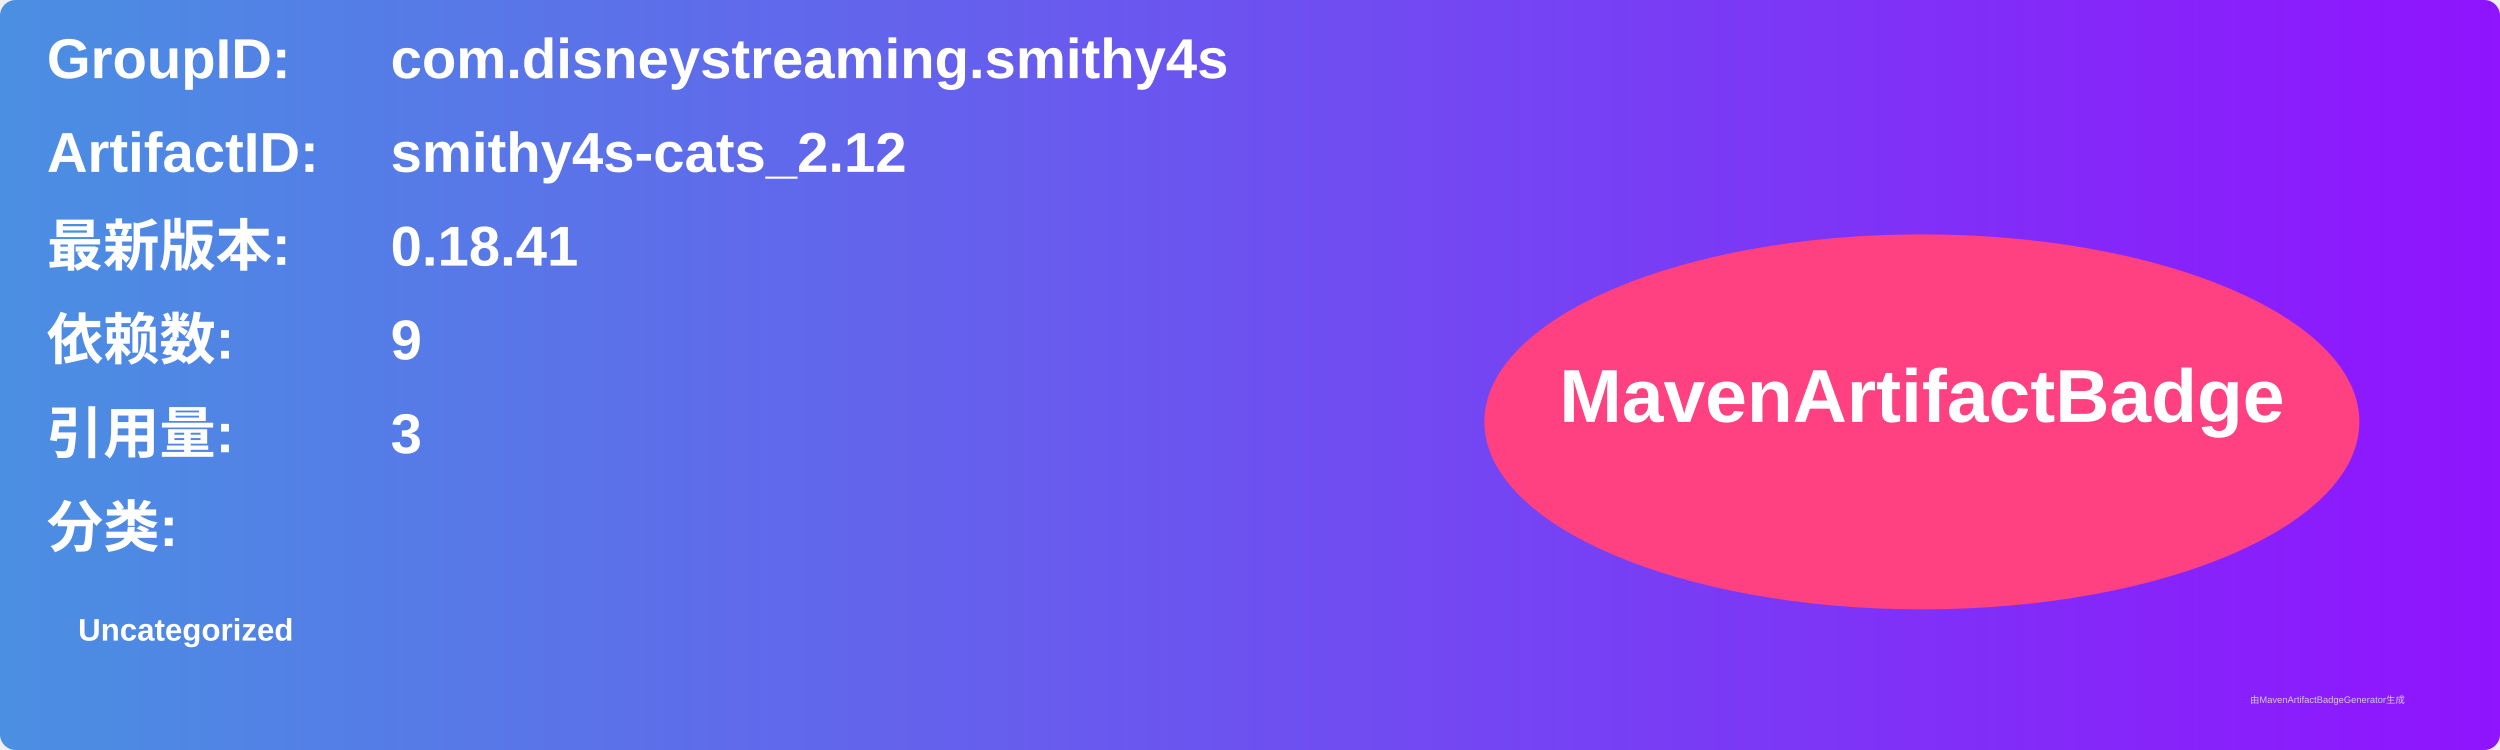
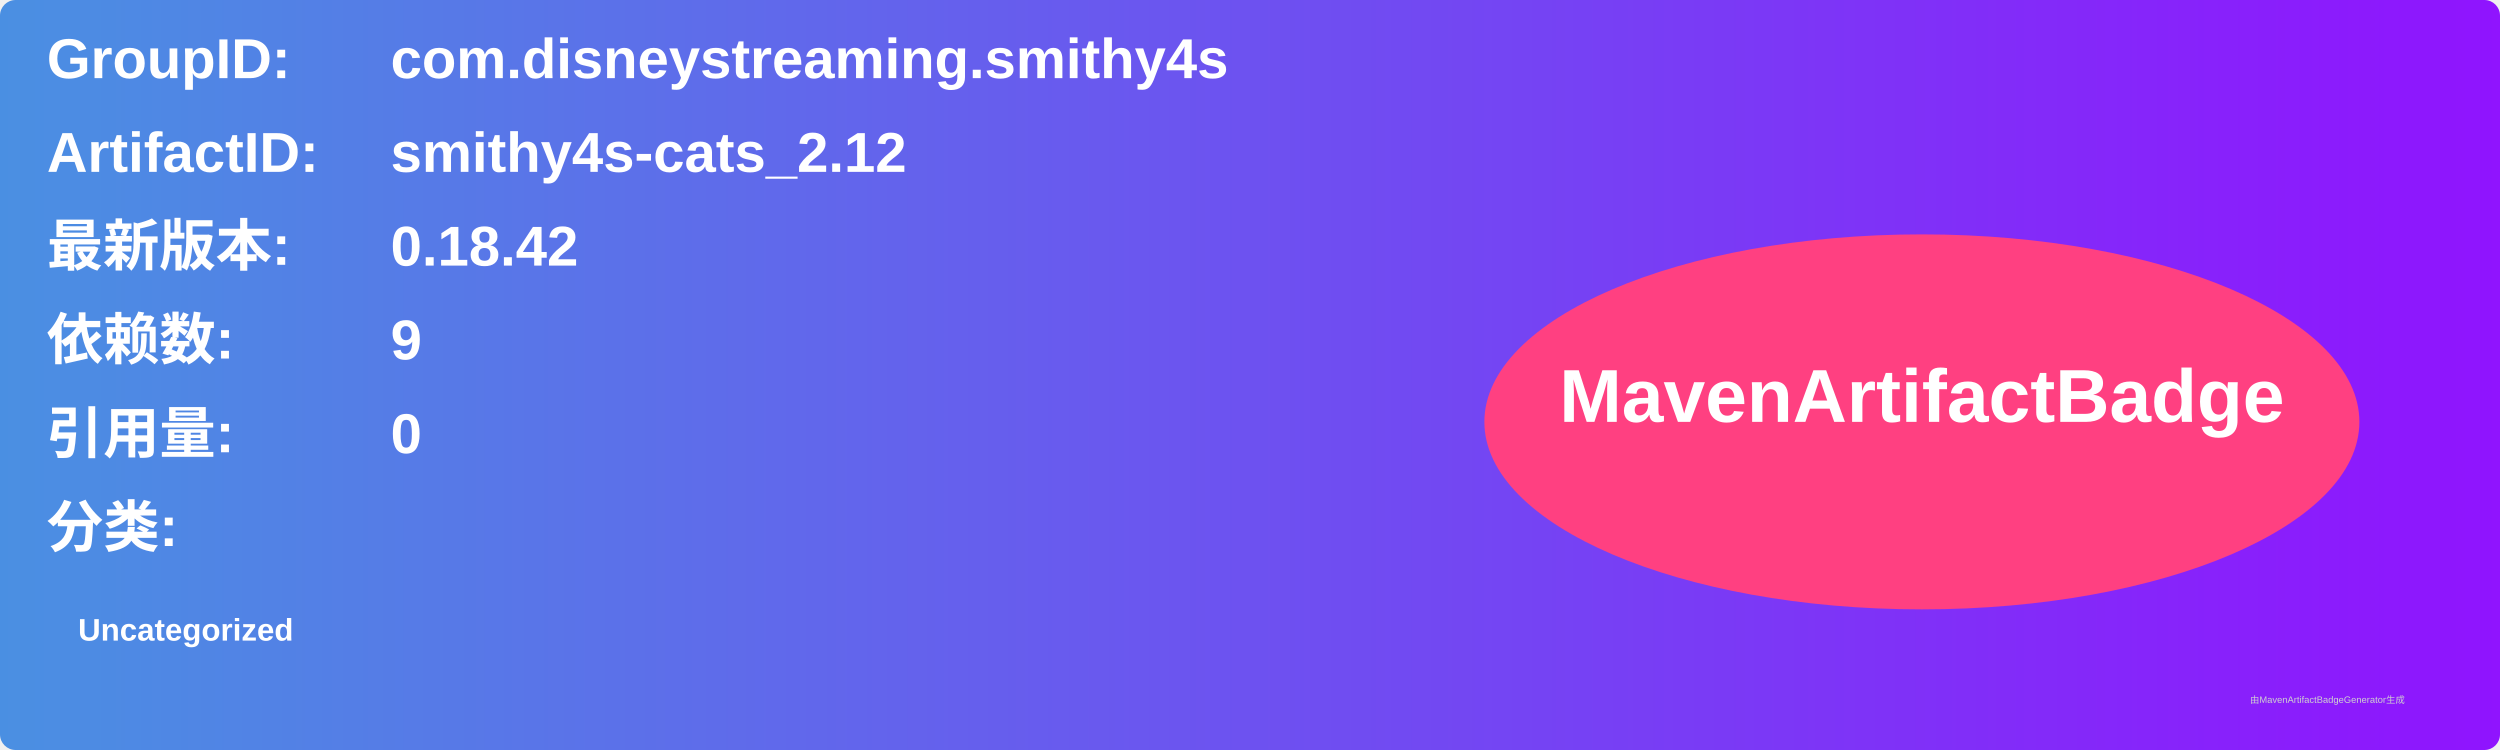
<svg xmlns="http://www.w3.org/2000/svg" width="800" height="240" viewBox="0 0 800 240">
  <linearGradient id="grad" x1="0%" y1="0%" x2="100%" y2="0%">
    <stop offset="0%" stop-color="#4a90e2" />
    <stop offset="100%" stop-color="#9013fe" />
  </linearGradient>
  <rect width="100%" height="100%" rx="5" ry="5" fill="url(#grad)" />
  <g transform="translate(15, 15)">
    <text x="0" y="10" font-family="Arial" font-size="18" fill="white" font-weight="bold" width="260">GroupID:</text>
    <text x="110" y="10" font-family="Arial" font-size="18" fill="white" font-weight="bold" width="460">com.disneystreaming.smithy4s</text>
    <text x="0" y="40" font-family="Arial" font-size="18" fill="white" font-weight="bold" width="260">ArtifactID:</text>
    <text x="110" y="40" font-family="Arial" font-size="18" fill="white" font-weight="bold" width="460">smithy4s-cats_2.12</text>
    <text x="0" y="70" font-family="Arial" font-size="18" fill="white" font-weight="bold">最新版本:</text>
    <text x="110" y="70" font-family="Arial" font-size="18" fill="white" font-weight="bold">
-       <tspan font-weight="bold">0.18.41</tspan>
+       <tspan font-weight="bold">0.18.42</tspan>
    </text>
    <text x="0" y="100" font-family="Arial" font-size="18" fill="white" font-weight="bold">依赖数: </text>
    <text x="110" y="100" font-family="Arial" font-size="18" fill="white">
      <tspan font-weight="bold">9</tspan>
    </text>
    <text x="0" y="130" font-family="Arial" font-size="18" fill="white" font-weight="bold">引用量: </text>
    <text x="110" y="130" font-family="Arial" font-size="18" fill="white">
-       <tspan font-weight="bold">3</tspan>
+       <tspan font-weight="bold">0</tspan>
    </text>
    <text x="0" y="160" font-family="Arial" font-size="18" fill="white" font-weight="bold">分类:</text>
    <text x="10" y="190" font-family="Arial" font-size="10" fill="white">
      <tspan font-weight="bold">Uncategorized</tspan>
    </text>
    <ellipse cx="600" cy="120" rx="140" ry="60" fill="#ff4081" />
    <text x="600" y="120" text-anchor="middle" font-family="Arial" font-size="24" fill="white" font-weight="bold">MavenArtifactBadge</text>
  </g>
  <text x="720" y="225" font-family="Arial" font-size="3" fill="#d0d0d0">由MavenArtifactBadgeGenerator生成</text>
</svg>
